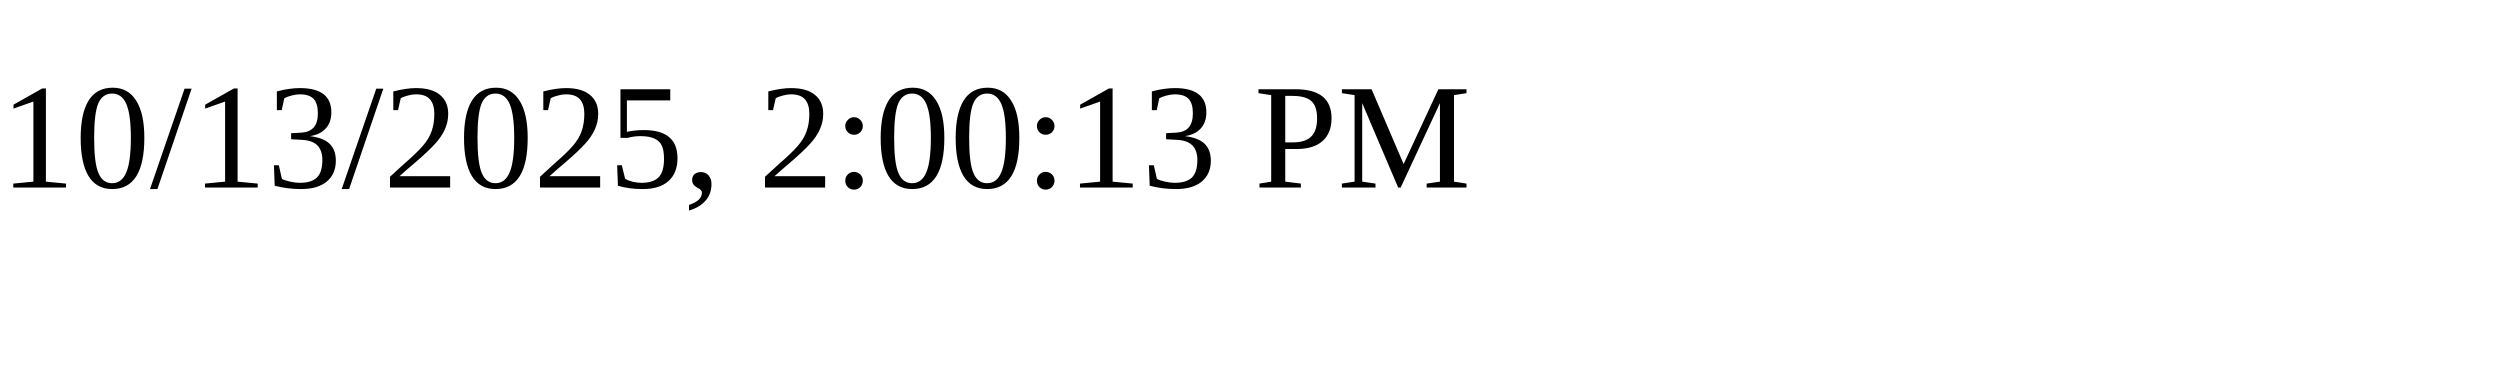
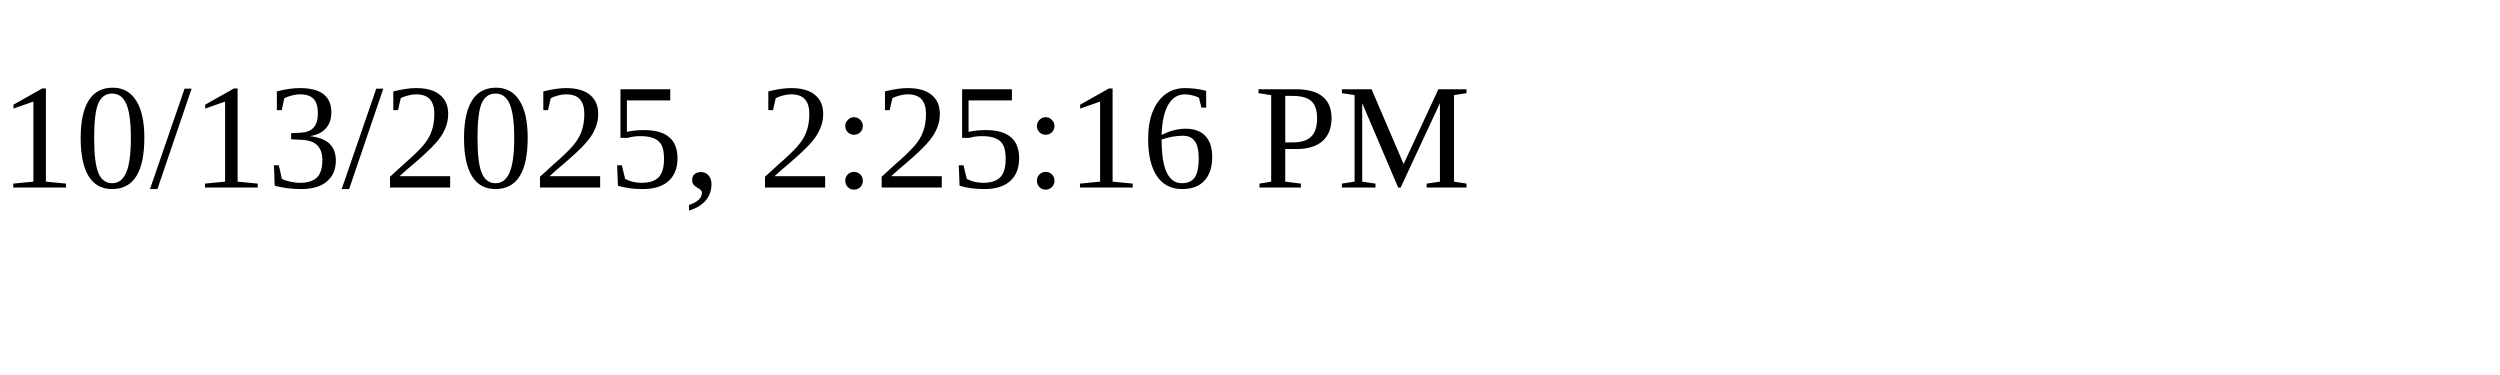
<svg xmlns="http://www.w3.org/2000/svg" height="30" width="200">
-   <text x="0" y="15">10/13/2025, 2:00:13 PM</text>
+   <text x="0" y="15">10/13/2025, 2:25:16 PM</text>
</svg>
